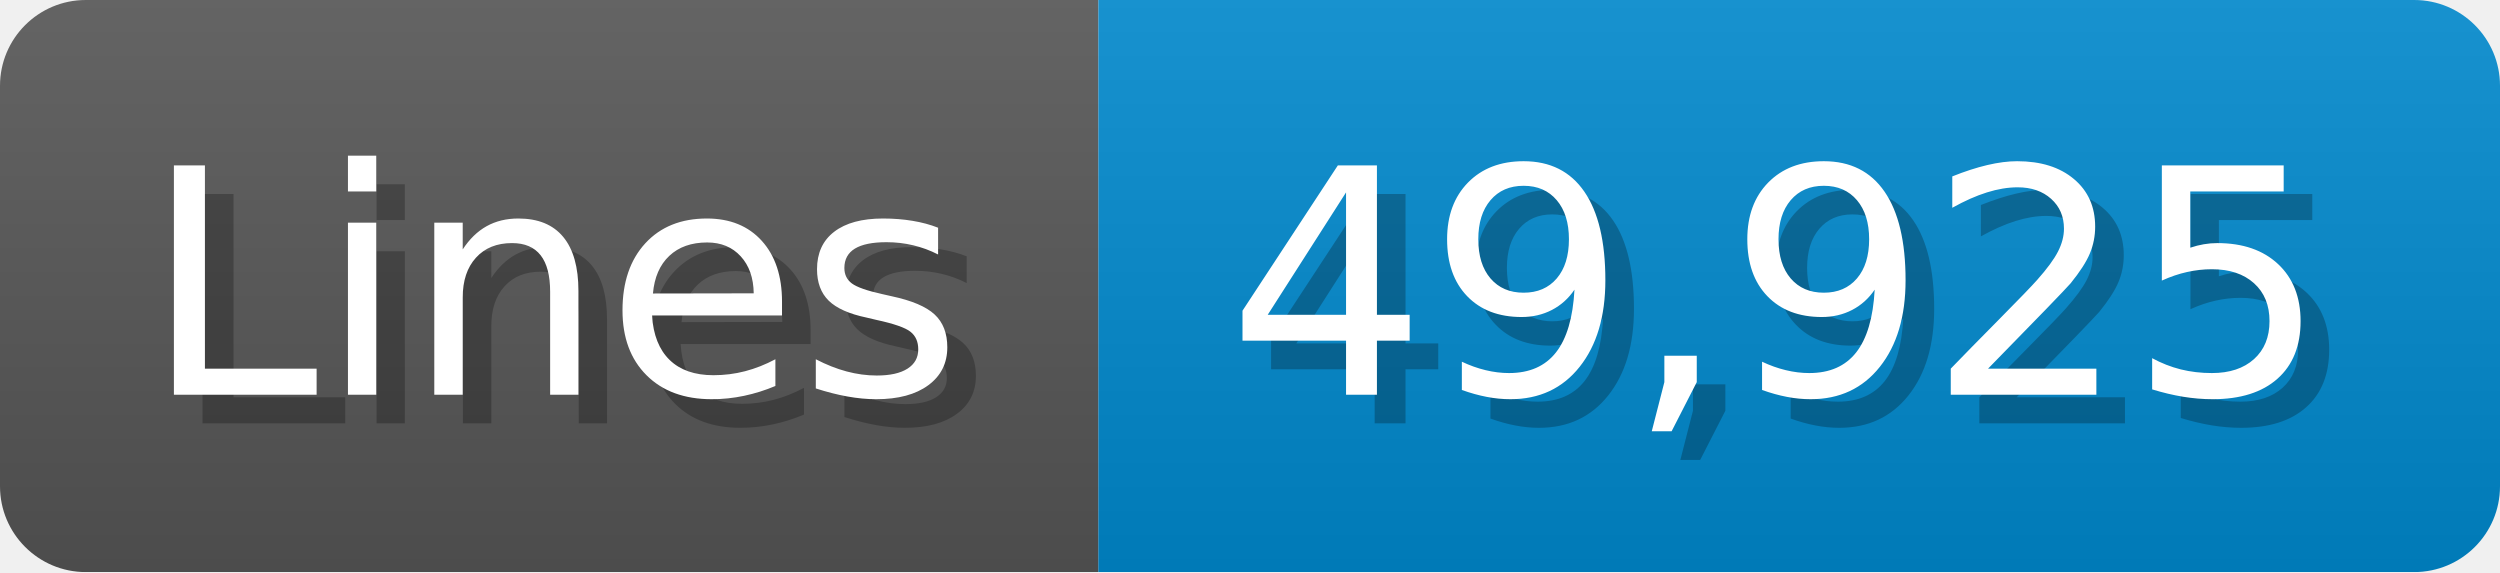
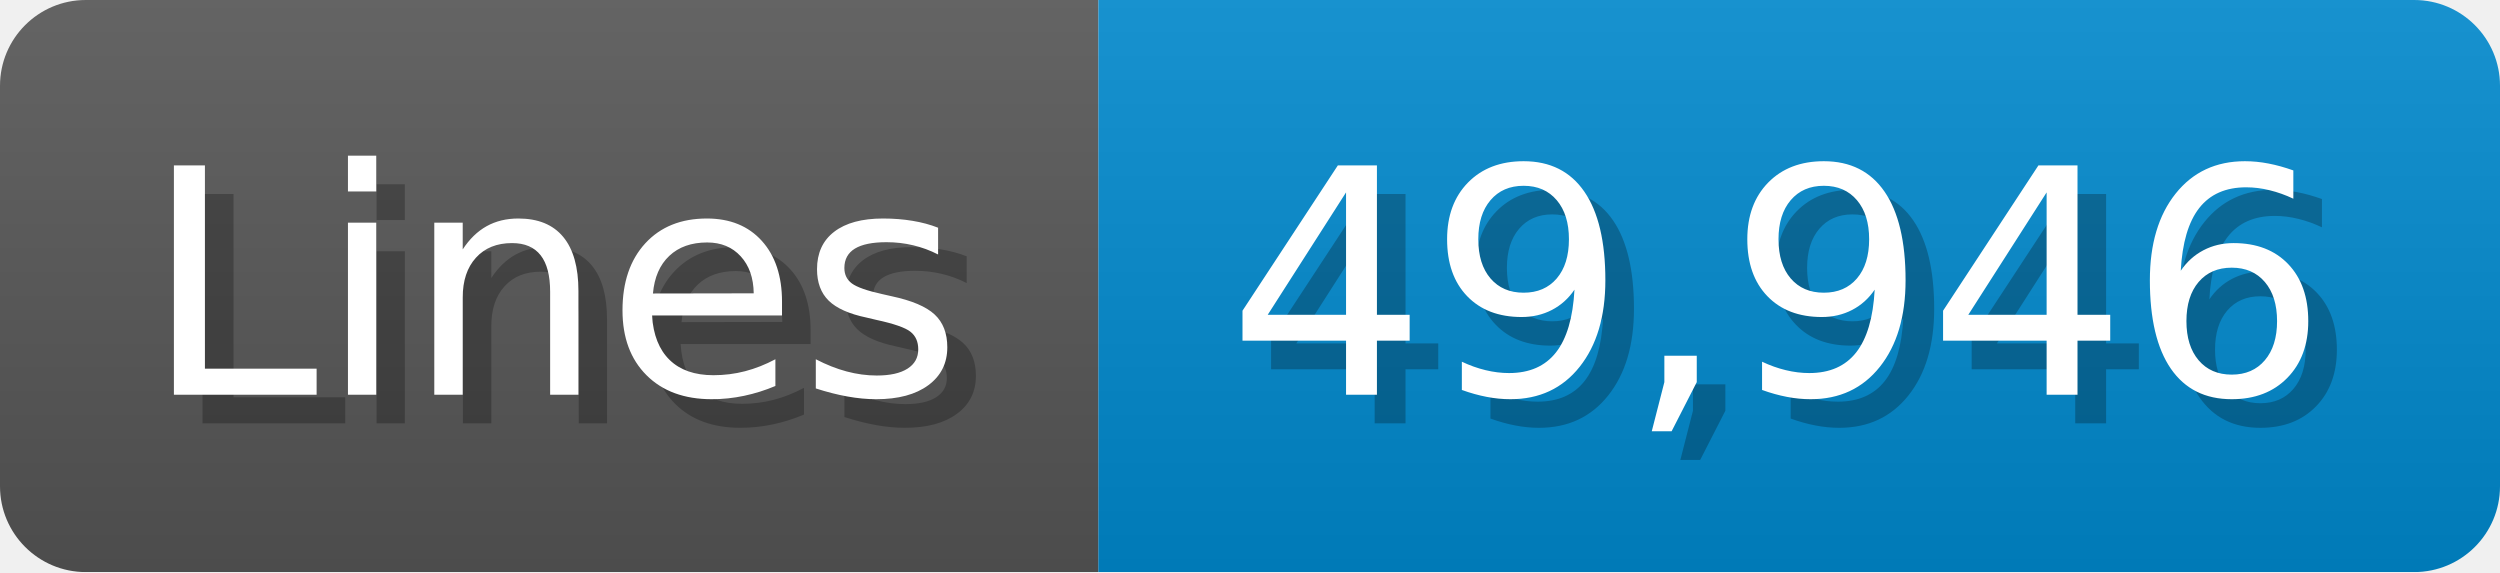
<svg xmlns="http://www.w3.org/2000/svg" width="87.4" height="20" viewBox="0 0 874 200">
  <linearGradient id="a" x2="0" y2="100%">
    <stop offset="0" stop-opacity=".1" stop-color="#EEE" />
    <stop offset="1" stop-opacity=".1" />
  </linearGradient>
  <mask id="m">
    <rect width="874" height="200" rx="30" fill="#FFF" />
  </mask>
  <g mask="url(#m)">
    <rect width="384" height="200" fill="#555" />
    <rect width="490" height="200" fill="#08C" x="384" />
    <rect width="874" height="200" fill="url(#a)" />
  </g>
  <g fill="#fff" text-anchor="start" font-family="Verdana,DejaVu Sans,sans-serif" font-size="110">
    <text x="60" y="148" textLength="284" fill="#000" opacity="0.25">Lines</text>
    <text x="50" y="138" textLength="284">Lines</text>
-     <text x="439" y="148" textLength="390" fill="#000" opacity="0.25">49,925</text>
-     <text x="429" y="138" textLength="390">49,925</text>
+     <text x="439" y="148" textLength="390" fill="#000" opacity="0.25">49,946</text>
+     <text x="429" y="138" textLength="390">49,946</text>
  </g>
</svg>
